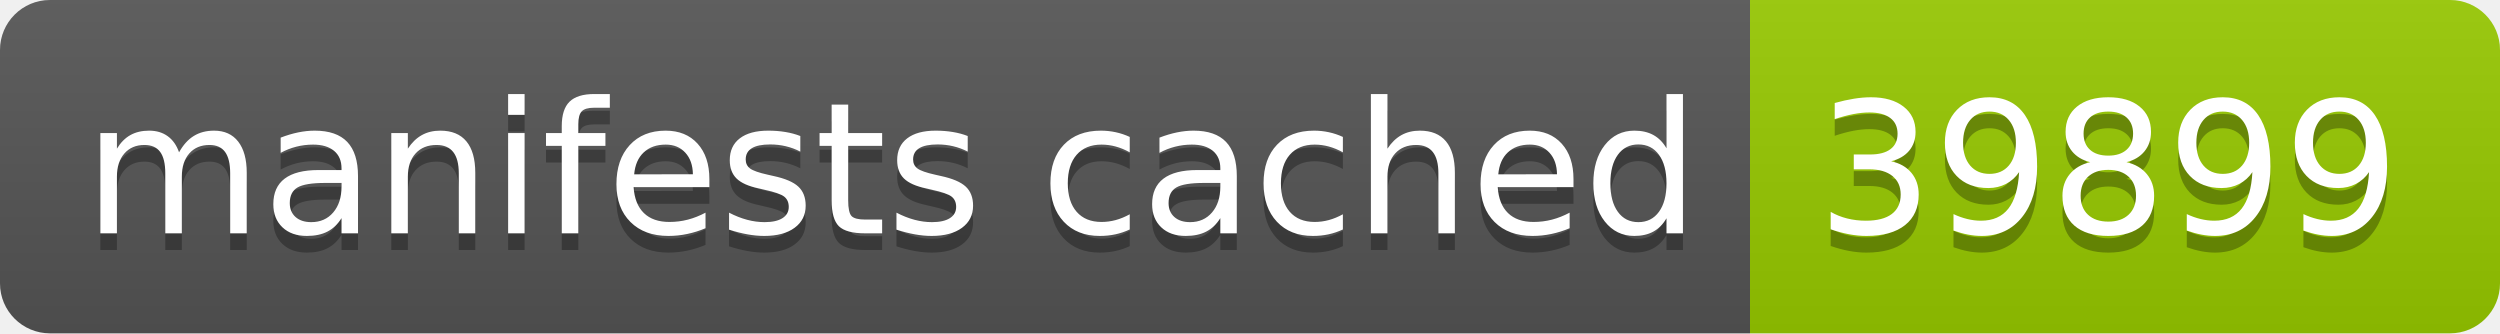
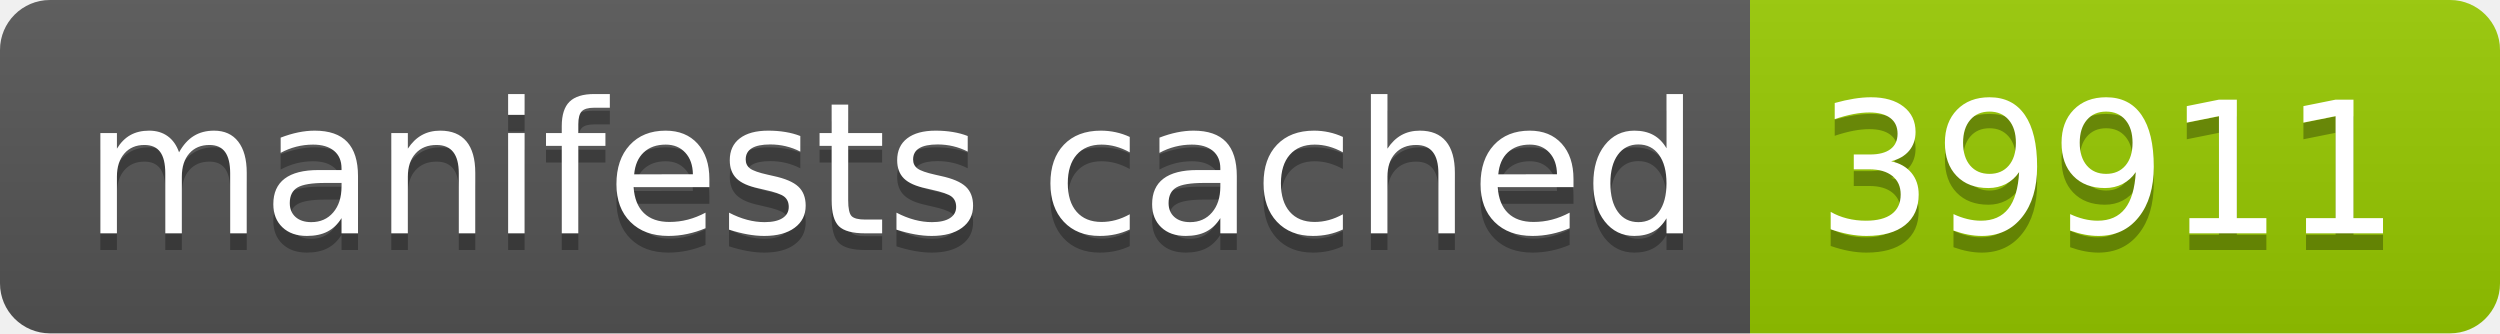
- <svg xmlns="http://www.w3.org/2000/svg" width="150" height="20" role="img" aria-label="manifests cached: 39899">
+ <svg xmlns="http://www.w3.org/2000/svg" width="150" height="20" role="img" aria-label="manifests cached: 39911">
  <linearGradient id="s" x2="0" y2="100%">
    <stop offset="0" stop-color="#bbb" stop-opacity=".1" />
    <stop offset="1" stop-opacity=".1" />
  </linearGradient>
  <clipPath id="r">
    <rect width="150" height="20" rx="3" fill="#fff" />
  </clipPath>
  <g clip-path="url(#r)">
    <rect width="105" height="20" fill="#555" />
    <rect x="105" width="45" height="20" fill="#97ca00" />
    <rect width="150" height="20" fill="url(#s)" />
  </g>
  <g fill="#fff" text-anchor="middle" font-family="Verdana,Geneva,DejaVu Sans,sans-serif" text-rendering="geometricPrecision" font-size="110">
    <text aria-hidden="true" x="535" y="150" fill="#010101" fill-opacity=".3" transform="scale(.1)" textLength="950">manifests cached</text>
    <text x="535" y="140" transform="scale(.1)" fill="#fff" textLength="950">manifests cached</text>
-     <text aria-hidden="true" x="1265" y="150" fill="#010101" fill-opacity=".3" transform="scale(.1)" textLength="350">39899</text>
-     <text x="1265" y="140" transform="scale(.1)" fill="#fff" textLength="350">39899</text>
+     <text aria-hidden="true" x="1265" y="150" fill="#010101" fill-opacity=".3" transform="scale(.1)" textLength="350">39911</text>
+     <text x="1265" y="140" transform="scale(.1)" fill="#fff" textLength="350">39911</text>
  </g>
</svg>
